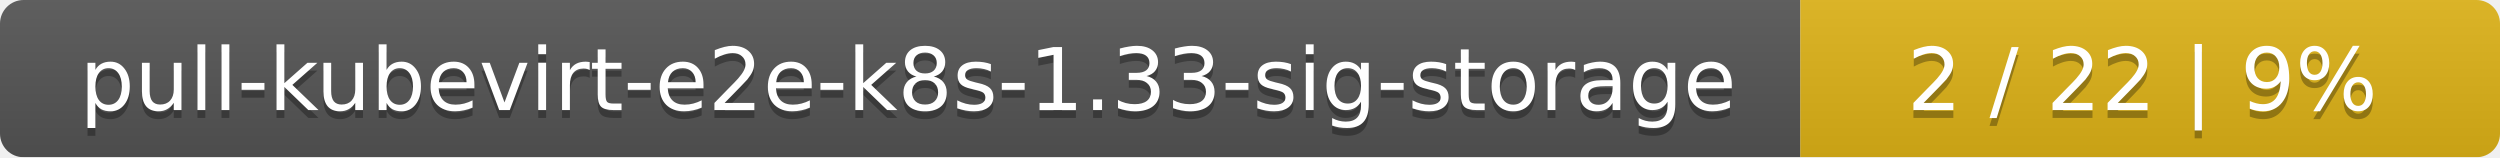
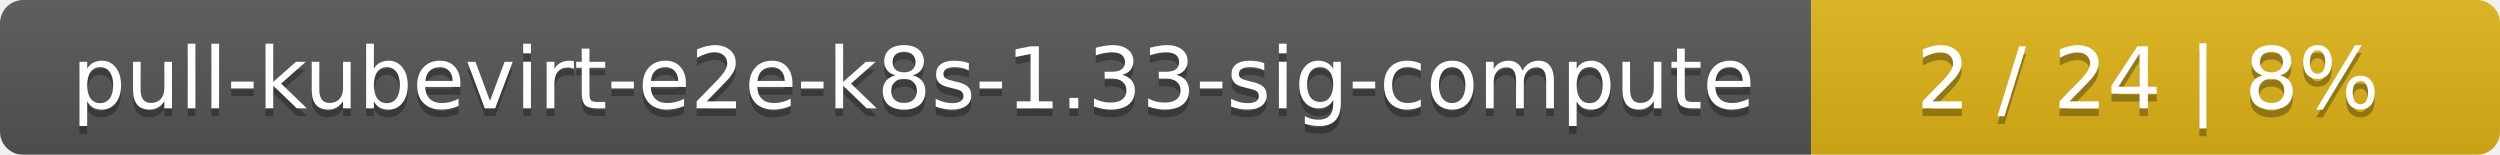
- <svg xmlns="http://www.w3.org/2000/svg" width="318" height="20">
+ <svg xmlns="http://www.w3.org/2000/svg" width="323" height="20">
  <linearGradient id="smooth" x2="0" y2="100%">
    <stop offset="0" stop-color="#bbb" stop-opacity=".1" />
    <stop offset="1" stop-opacity=".1" />
  </linearGradient>
  <mask id="round">
-     <rect width="318" height="20" rx="3" fill="#fff" />
+     <rect width="323" height="20" rx="3" fill="#fff" />
  </mask>
  <g mask="url(#round)">
-     <rect width="229" height="20" fill="#555" />
-     <rect x="229" width="89" height="20" fill="#dfb317" />
-     <rect width="318" height="20" fill="url(#smooth)" />
+     <rect width="234" height="20" fill="#555" />
+     <rect x="234" width="89" height="20" fill="#dfb317" />
+     <rect width="323" height="20" fill="url(#smooth)" />
  </g>
  <g fill="#fff" text-anchor="middle" font-family="DejaVu Sans,Verdana,Geneva,sans-serif" font-size="11">
-     <text x="115.5" y="15" fill="#010101" fill-opacity=".3">pull-kubevirt-e2e-k8s-1.33-sig-storage</text>
-     <text x="115.5" y="14">pull-kubevirt-e2e-k8s-1.33-sig-storage</text>
-     <text x="272.5" y="15" fill="#010101" fill-opacity=".3">2 / 22    |    9%</text>
-     <text x="272.5" y="14">2 / 22    |    9%</text>
+     <text x="118" y="15" fill="#010101" fill-opacity=".3">pull-kubevirt-e2e-k8s-1.33-sig-compute</text>
+     <text x="118" y="14">pull-kubevirt-e2e-k8s-1.33-sig-compute</text>
+     <text x="277.5" y="15" fill="#010101" fill-opacity=".3">2 / 24    |    8%</text>
+     <text x="277.5" y="14">2 / 24    |    8%</text>
  </g>
</svg>
